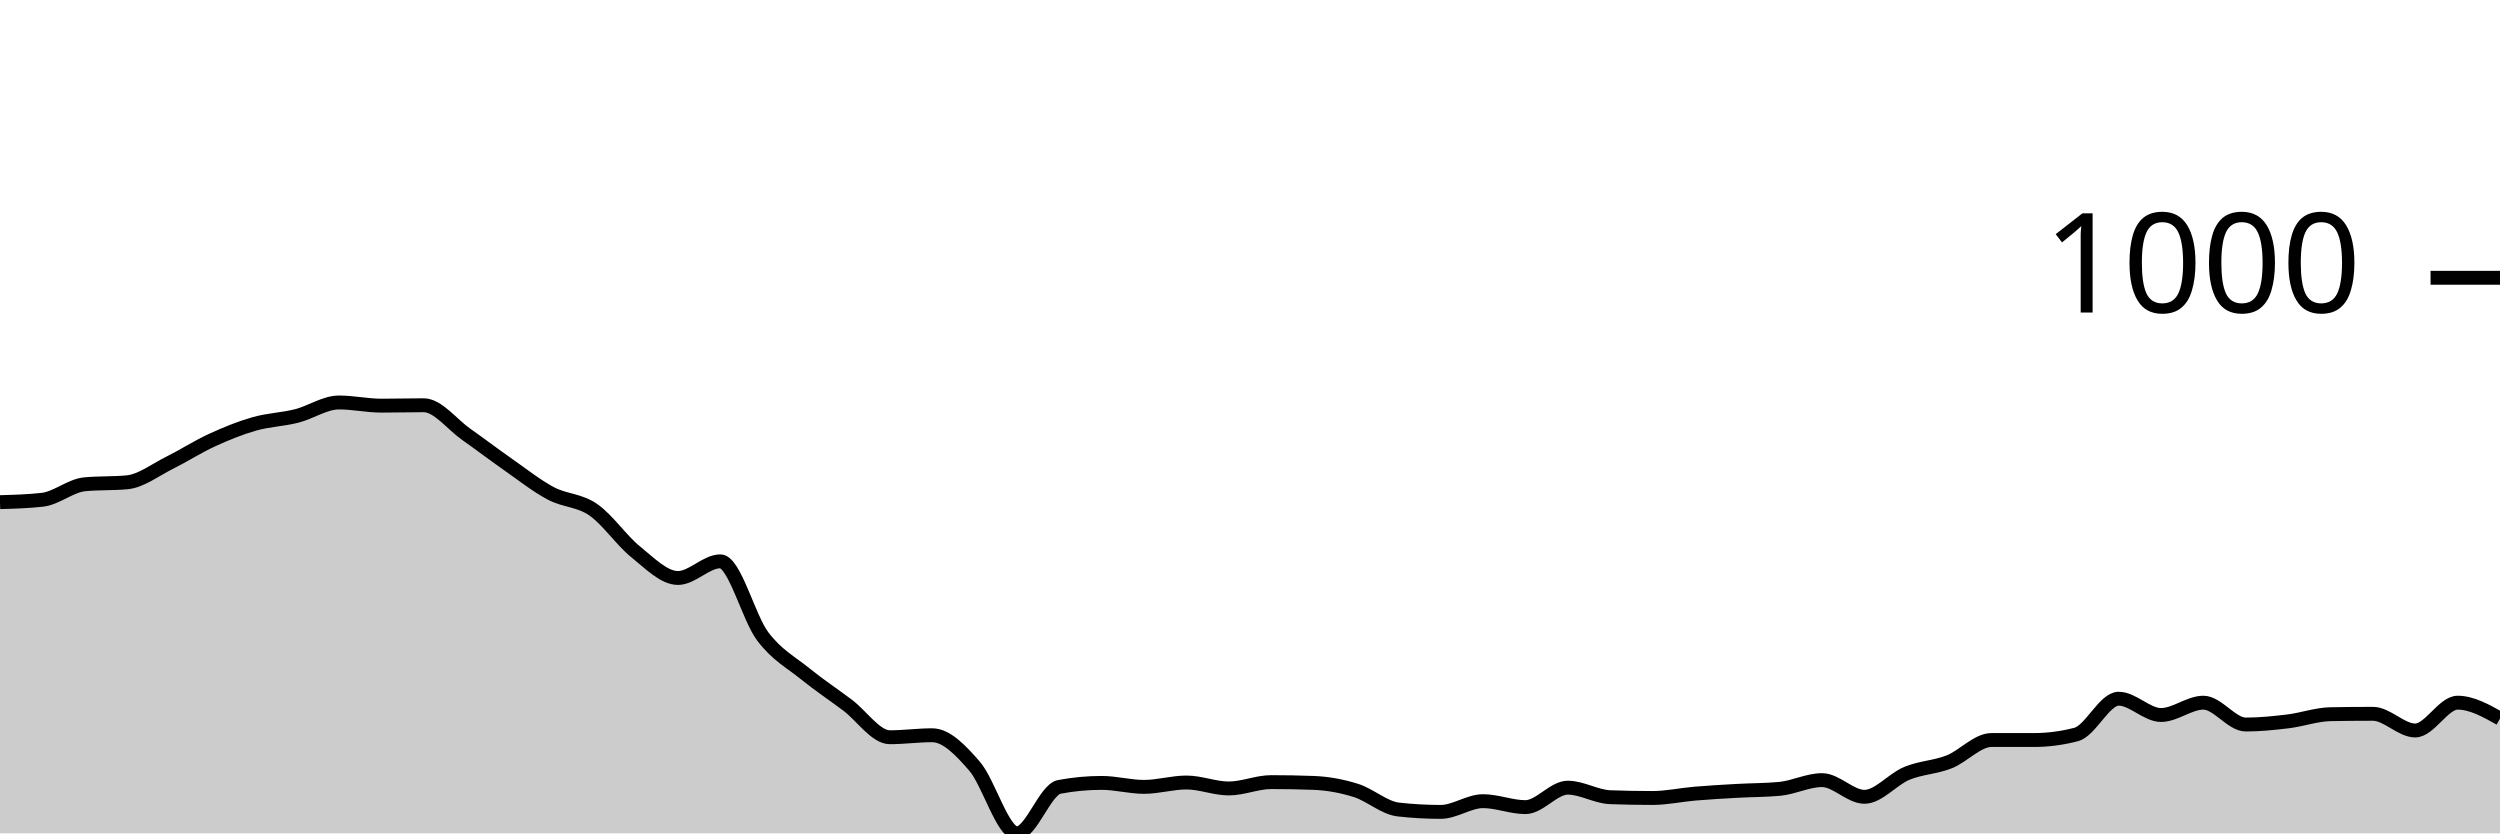
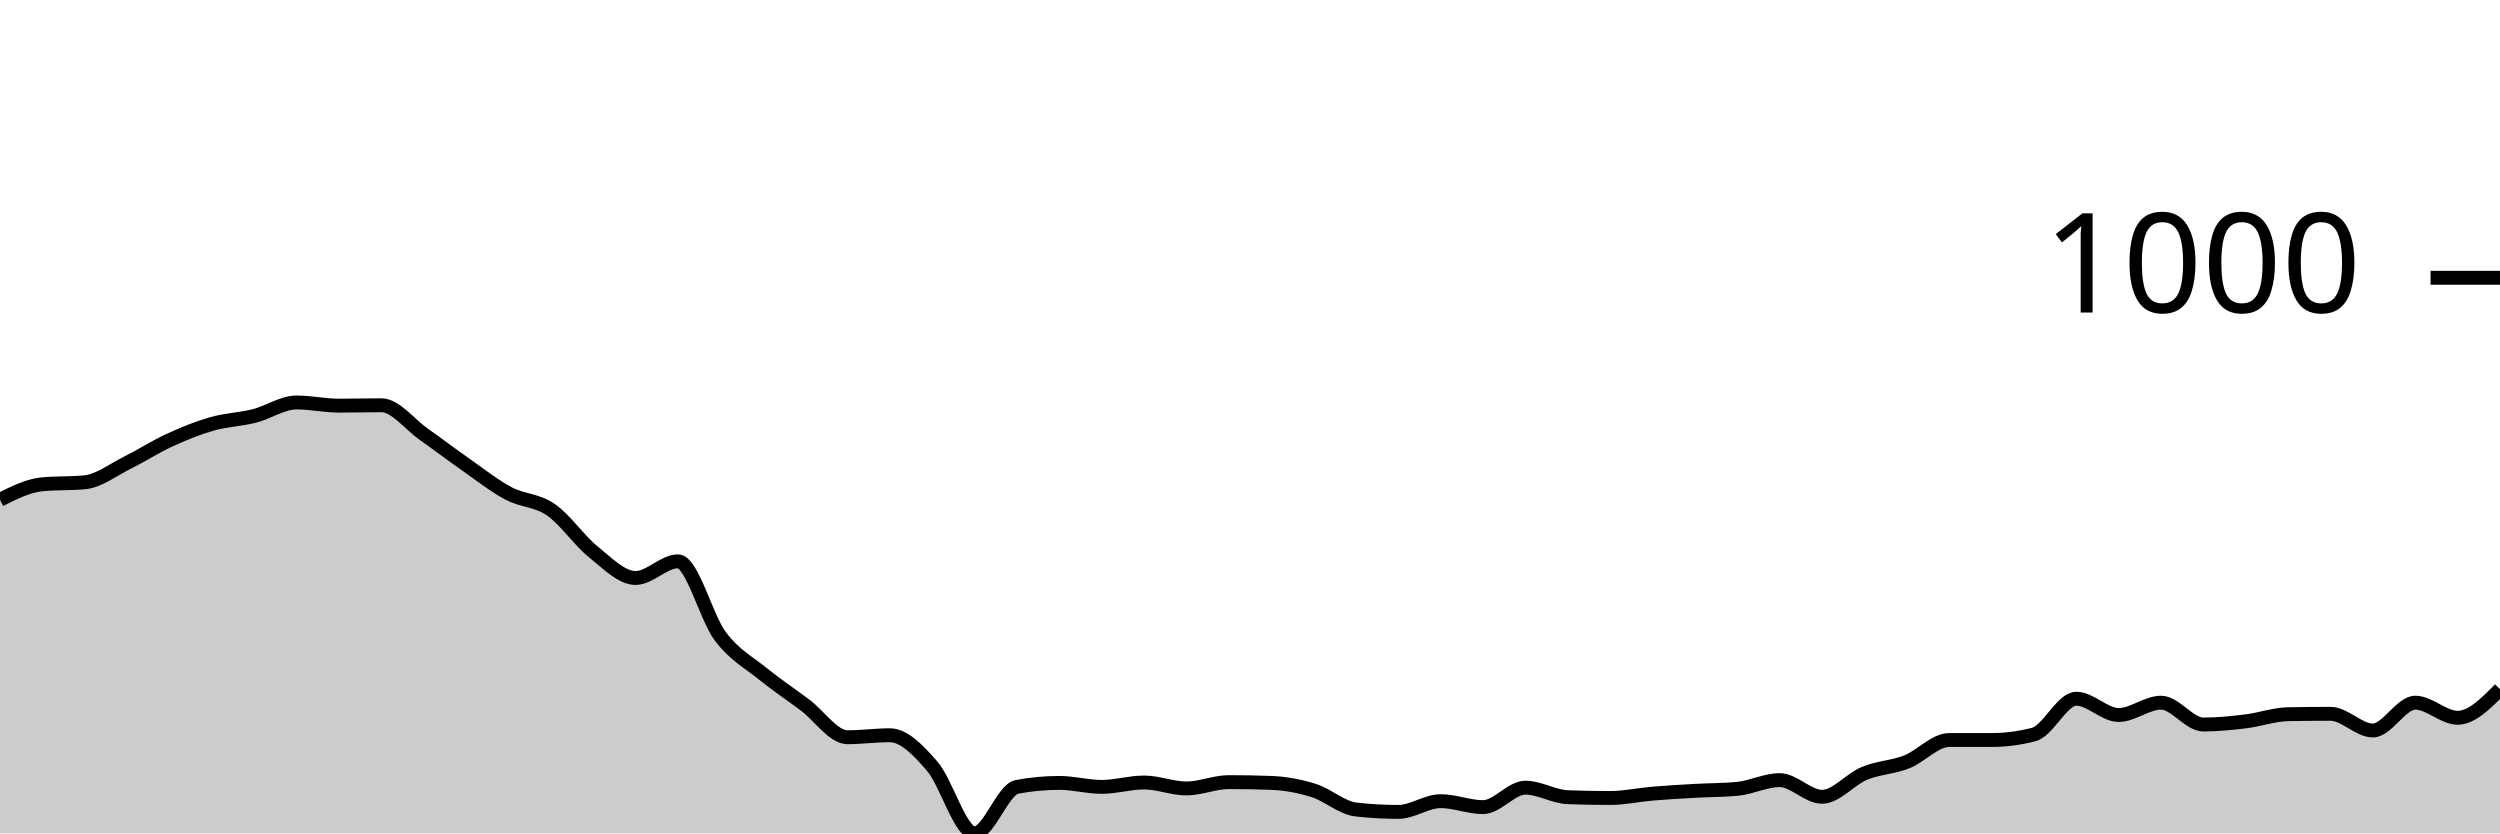
<svg xmlns="http://www.w3.org/2000/svg" viewBox="0 0 180 60">
  <g transform="translate(0,20)">
-     <path class="area" fill="rgba(0, 0, 0, 0.2)" d="M0,16.154C1.017,16.126,2.034,16.097,3.051,15.983C4.068,15.868,5.085,14.963,6.102,14.868C7.119,14.772,8.136,14.82,9.153,14.725C10.169,14.629,11.186,13.829,12.203,13.324C13.22,12.819,14.237,12.161,15.254,11.694C16.271,11.227,17.288,10.812,18.305,10.522C19.322,10.231,20.339,10.207,21.356,9.95C22.373,9.693,23.39,8.978,24.407,8.978C25.424,8.978,26.441,9.207,27.458,9.207C28.475,9.207,29.492,9.178,30.508,9.178C31.525,9.178,32.542,10.55,33.559,11.265C34.576,11.98,35.593,12.757,36.61,13.467C37.627,14.177,38.644,14.987,39.661,15.525C40.678,16.064,41.695,15.997,42.712,16.698C43.729,17.398,44.746,18.909,45.763,19.728C46.78,20.548,47.797,21.615,48.814,21.615C49.831,21.615,50.847,20.415,51.864,20.415C52.881,20.415,53.898,24.47,54.915,25.818C55.932,27.167,56.949,27.682,57.966,28.506C58.983,29.33,60,30.002,61.017,30.765C62.034,31.527,63.051,33.081,64.068,33.081C65.085,33.081,66.102,32.938,67.119,32.938C68.136,32.938,69.153,33.991,70.169,35.168C71.186,36.345,72.203,40,73.22,40C74.237,40,75.254,36.845,76.271,36.655C77.288,36.464,78.305,36.369,79.322,36.369C80.339,36.369,81.356,36.655,82.373,36.655C83.39,36.655,84.407,36.34,85.424,36.34C86.441,36.34,87.458,36.769,88.475,36.769C89.492,36.769,90.508,36.312,91.525,36.312C92.542,36.312,93.559,36.331,94.576,36.369C95.593,36.407,96.61,36.593,97.627,36.912C98.644,37.231,99.661,38.17,100.678,38.284C101.695,38.399,102.712,38.456,103.729,38.456C104.746,38.456,105.763,37.684,106.78,37.684C107.797,37.684,108.814,38.113,109.831,38.113C110.847,38.113,111.864,36.712,112.881,36.712C113.898,36.712,114.915,37.36,115.932,37.398C116.949,37.436,117.966,37.455,118.983,37.455C120,37.455,121.017,37.227,122.034,37.141C123.051,37.055,124.068,36.998,125.085,36.941C126.102,36.883,127.119,36.893,128.136,36.798C129.153,36.702,130.169,36.169,131.186,36.169C132.203,36.169,133.22,37.37,134.237,37.37C135.254,37.37,136.271,36.102,137.288,35.683C138.305,35.263,139.322,35.254,140.339,34.853C141.356,34.453,142.373,33.281,143.39,33.281C144.407,33.281,145.424,33.281,146.441,33.281C147.458,33.281,148.475,33.147,149.492,32.881C150.508,32.614,151.525,30.307,152.542,30.307C153.559,30.307,154.576,31.48,155.593,31.48C156.61,31.48,157.627,30.593,158.644,30.593C159.661,30.593,160.678,32.166,161.695,32.166C162.712,32.166,163.729,32.061,164.746,31.937C165.763,31.813,166.78,31.442,167.797,31.422C168.814,31.403,169.831,31.394,170.847,31.394C171.864,31.394,172.881,32.595,173.898,32.595C174.915,32.595,175.932,30.593,176.949,30.593C177.966,30.593,178.983,31.165,180,31.737L180,40C178.983,40,177.966,40,176.949,40C175.932,40,174.915,40,173.898,40C172.881,40,171.864,40,170.847,40C169.831,40,168.814,40,167.797,40C166.78,40,165.763,40,164.746,40C163.729,40,162.712,40,161.695,40C160.678,40,159.661,40,158.644,40C157.627,40,156.61,40,155.593,40C154.576,40,153.559,40,152.542,40C151.525,40,150.508,40,149.492,40C148.475,40,147.458,40,146.441,40C145.424,40,144.407,40,143.39,40C142.373,40,141.356,40,140.339,40C139.322,40,138.305,40,137.288,40C136.271,40,135.254,40,134.237,40C133.22,40,132.203,40,131.186,40C130.169,40,129.153,40,128.136,40C127.119,40,126.102,40,125.085,40C124.068,40,123.051,40,122.034,40C121.017,40,120,40,118.983,40C117.966,40,116.949,40,115.932,40C114.915,40,113.898,40,112.881,40C111.864,40,110.847,40,109.831,40C108.814,40,107.797,40,106.78,40C105.763,40,104.746,40,103.729,40C102.712,40,101.695,40,100.678,40C99.661,40,98.644,40,97.627,40C96.61,40,95.593,40,94.576,40C93.559,40,92.542,40,91.525,40C90.508,40,89.492,40,88.475,40C87.458,40,86.441,40,85.424,40C84.407,40,83.39,40,82.373,40C81.356,40,80.339,40,79.322,40C78.305,40,77.288,40,76.271,40C75.254,40,74.237,40,73.22,40C72.203,40,71.186,40,70.169,40C69.153,40,68.136,40,67.119,40C66.102,40,65.085,40,64.068,40C63.051,40,62.034,40,61.017,40C60,40,58.983,40,57.966,40C56.949,40,55.932,40,54.915,40C53.898,40,52.881,40,51.864,40C50.847,40,49.831,40,48.814,40C47.797,40,46.78,40,45.763,40C44.746,40,43.729,40,42.712,40C41.695,40,40.678,40,39.661,40C38.644,40,37.627,40,36.61,40C35.593,40,34.576,40,33.559,40C32.542,40,31.525,40,30.508,40C29.492,40,28.475,40,27.458,40C26.441,40,25.424,40,24.407,40C23.39,40,22.373,40,21.356,40C20.339,40,19.322,40,18.305,40C17.288,40,16.271,40,15.254,40C14.237,40,13.22,40,12.203,40C11.186,40,10.169,40,9.153,40C8.136,40,7.119,40,6.102,40C5.085,40,4.068,40,3.051,40C2.034,40,1.017,40,0,40Z" />
-     <path class="line" stroke="black" fill="none" d="M0,16.154C1.017,16.126,2.034,16.097,3.051,15.983C4.068,15.868,5.085,14.963,6.102,14.868C7.119,14.772,8.136,14.82,9.153,14.725C10.169,14.629,11.186,13.829,12.203,13.324C13.22,12.819,14.237,12.161,15.254,11.694C16.271,11.227,17.288,10.812,18.305,10.522C19.322,10.231,20.339,10.207,21.356,9.95C22.373,9.693,23.39,8.978,24.407,8.978C25.424,8.978,26.441,9.207,27.458,9.207C28.475,9.207,29.492,9.178,30.508,9.178C31.525,9.178,32.542,10.55,33.559,11.265C34.576,11.98,35.593,12.757,36.61,13.467C37.627,14.177,38.644,14.987,39.661,15.525C40.678,16.064,41.695,15.997,42.712,16.698C43.729,17.398,44.746,18.909,45.763,19.728C46.78,20.548,47.797,21.615,48.814,21.615C49.831,21.615,50.847,20.415,51.864,20.415C52.881,20.415,53.898,24.47,54.915,25.818C55.932,27.167,56.949,27.682,57.966,28.506C58.983,29.33,60,30.002,61.017,30.765C62.034,31.527,63.051,33.081,64.068,33.081C65.085,33.081,66.102,32.938,67.119,32.938C68.136,32.938,69.153,33.991,70.169,35.168C71.186,36.345,72.203,40,73.22,40C74.237,40,75.254,36.845,76.271,36.655C77.288,36.464,78.305,36.369,79.322,36.369C80.339,36.369,81.356,36.655,82.373,36.655C83.39,36.655,84.407,36.34,85.424,36.34C86.441,36.34,87.458,36.769,88.475,36.769C89.492,36.769,90.508,36.312,91.525,36.312C92.542,36.312,93.559,36.331,94.576,36.369C95.593,36.407,96.61,36.593,97.627,36.912C98.644,37.231,99.661,38.17,100.678,38.284C101.695,38.399,102.712,38.456,103.729,38.456C104.746,38.456,105.763,37.684,106.78,37.684C107.797,37.684,108.814,38.113,109.831,38.113C110.847,38.113,111.864,36.712,112.881,36.712C113.898,36.712,114.915,37.36,115.932,37.398C116.949,37.436,117.966,37.455,118.983,37.455C120,37.455,121.017,37.227,122.034,37.141C123.051,37.055,124.068,36.998,125.085,36.941C126.102,36.883,127.119,36.893,128.136,36.798C129.153,36.702,130.169,36.169,131.186,36.169C132.203,36.169,133.22,37.37,134.237,37.37C135.254,37.37,136.271,36.102,137.288,35.683C138.305,35.263,139.322,35.254,140.339,34.853C141.356,34.453,142.373,33.281,143.39,33.281C144.407,33.281,145.424,33.281,146.441,33.281C147.458,33.281,148.475,33.147,149.492,32.881C150.508,32.614,151.525,30.307,152.542,30.307C153.559,30.307,154.576,31.48,155.593,31.48C156.61,31.48,157.627,30.593,158.644,30.593C159.661,30.593,160.678,32.166,161.695,32.166C162.712,32.166,163.729,32.061,164.746,31.937C165.763,31.813,166.78,31.442,167.797,31.422C168.814,31.403,169.831,31.394,170.847,31.394C171.864,31.394,172.881,32.595,173.898,32.595C174.915,32.595,175.932,30.593,176.949,30.593C177.966,30.593,178.983,31.165,180,31.737" />
+     <path class="area" fill="rgba(0, 0, 0, 0.2)" d="M0,15.983C1.017,15.473,2.034,14.963,3.051,14.868C4.068,14.772,5.085,14.82,6.102,14.725C7.119,14.629,8.136,13.829,9.153,13.324C10.169,12.819,11.186,12.161,12.203,11.694C13.22,11.227,14.237,10.812,15.254,10.522C16.271,10.231,17.288,10.207,18.305,9.95C19.322,9.693,20.339,8.978,21.356,8.978C22.373,8.978,23.39,9.207,24.407,9.207C25.424,9.207,26.441,9.178,27.458,9.178C28.475,9.178,29.492,10.55,30.508,11.265C31.525,11.98,32.542,12.757,33.559,13.467C34.576,14.177,35.593,14.987,36.61,15.525C37.627,16.064,38.644,15.997,39.661,16.698C40.678,17.398,41.695,18.909,42.712,19.728C43.729,20.548,44.746,21.615,45.763,21.615C46.78,21.615,47.797,20.415,48.814,20.415C49.831,20.415,50.847,24.47,51.864,25.818C52.881,27.167,53.898,27.682,54.915,28.506C55.932,29.33,56.949,30.002,57.966,30.765C58.983,31.527,60,33.081,61.017,33.081C62.034,33.081,63.051,32.938,64.068,32.938C65.085,32.938,66.102,33.991,67.119,35.168C68.136,36.345,69.153,40,70.169,40C71.186,40,72.203,36.845,73.22,36.655C74.237,36.464,75.254,36.369,76.271,36.369C77.288,36.369,78.305,36.655,79.322,36.655C80.339,36.655,81.356,36.34,82.373,36.34C83.39,36.34,84.407,36.769,85.424,36.769C86.441,36.769,87.458,36.312,88.475,36.312C89.492,36.312,90.508,36.331,91.525,36.369C92.542,36.407,93.559,36.593,94.576,36.912C95.593,37.231,96.61,38.17,97.627,38.284C98.644,38.399,99.661,38.456,100.678,38.456C101.695,38.456,102.712,37.684,103.729,37.684C104.746,37.684,105.763,38.113,106.78,38.113C107.797,38.113,108.814,36.712,109.831,36.712C110.847,36.712,111.864,37.36,112.881,37.398C113.898,37.436,114.915,37.455,115.932,37.455C116.949,37.455,117.966,37.227,118.983,37.141C120,37.055,121.017,36.998,122.034,36.941C123.051,36.883,124.068,36.893,125.085,36.798C126.102,36.702,127.119,36.169,128.136,36.169C129.153,36.169,130.169,37.37,131.186,37.37C132.203,37.37,133.22,36.102,134.237,35.683C135.254,35.263,136.271,35.254,137.288,34.853C138.305,34.453,139.322,33.281,140.339,33.281C141.356,33.281,142.373,33.281,143.39,33.281C144.407,33.281,145.424,33.147,146.441,32.881C147.458,32.614,148.475,30.307,149.492,30.307C150.508,30.307,151.525,31.48,152.542,31.48C153.559,31.48,154.576,30.593,155.593,30.593C156.61,30.593,157.627,32.166,158.644,32.166C159.661,32.166,160.678,32.061,161.695,31.937C162.712,31.813,163.729,31.442,164.746,31.422C165.763,31.403,166.78,31.394,167.797,31.394C168.814,31.394,169.831,32.595,170.847,32.595C171.864,32.595,172.881,30.593,173.898,30.593C174.915,30.593,175.932,31.68,176.949,31.68C177.966,31.68,178.983,30.65,180,29.621L180,40C178.983,40,177.966,40,176.949,40C175.932,40,174.915,40,173.898,40C172.881,40,171.864,40,170.847,40C169.831,40,168.814,40,167.797,40C166.78,40,165.763,40,164.746,40C163.729,40,162.712,40,161.695,40C160.678,40,159.661,40,158.644,40C157.627,40,156.61,40,155.593,40C154.576,40,153.559,40,152.542,40C151.525,40,150.508,40,149.492,40C148.475,40,147.458,40,146.441,40C145.424,40,144.407,40,143.39,40C142.373,40,141.356,40,140.339,40C139.322,40,138.305,40,137.288,40C136.271,40,135.254,40,134.237,40C133.22,40,132.203,40,131.186,40C130.169,40,129.153,40,128.136,40C127.119,40,126.102,40,125.085,40C124.068,40,123.051,40,122.034,40C121.017,40,120,40,118.983,40C117.966,40,116.949,40,115.932,40C114.915,40,113.898,40,112.881,40C111.864,40,110.847,40,109.831,40C108.814,40,107.797,40,106.78,40C105.763,40,104.746,40,103.729,40C102.712,40,101.695,40,100.678,40C99.661,40,98.644,40,97.627,40C96.61,40,95.593,40,94.576,40C93.559,40,92.542,40,91.525,40C90.508,40,89.492,40,88.475,40C87.458,40,86.441,40,85.424,40C84.407,40,83.39,40,82.373,40C81.356,40,80.339,40,79.322,40C78.305,40,77.288,40,76.271,40C75.254,40,74.237,40,73.22,40C72.203,40,71.186,40,70.169,40C69.153,40,68.136,40,67.119,40C66.102,40,65.085,40,64.068,40C63.051,40,62.034,40,61.017,40C60,40,58.983,40,57.966,40C56.949,40,55.932,40,54.915,40C53.898,40,52.881,40,51.864,40C50.847,40,49.831,40,48.814,40C47.797,40,46.78,40,45.763,40C44.746,40,43.729,40,42.712,40C41.695,40,40.678,40,39.661,40C38.644,40,37.627,40,36.61,40C35.593,40,34.576,40,33.559,40C32.542,40,31.525,40,30.508,40C29.492,40,28.475,40,27.458,40C26.441,40,25.424,40,24.407,40C23.39,40,22.373,40,21.356,40C20.339,40,19.322,40,18.305,40C17.288,40,16.271,40,15.254,40C14.237,40,13.22,40,12.203,40C11.186,40,10.169,40,9.153,40C8.136,40,7.119,40,6.102,40C5.085,40,4.068,40,3.051,40C2.034,40,1.017,40,0,40Z" />
+     <path class="line" stroke="black" fill="none" d="M0,15.983C1.017,15.473,2.034,14.963,3.051,14.868C4.068,14.772,5.085,14.82,6.102,14.725C7.119,14.629,8.136,13.829,9.153,13.324C10.169,12.819,11.186,12.161,12.203,11.694C13.22,11.227,14.237,10.812,15.254,10.522C16.271,10.231,17.288,10.207,18.305,9.95C19.322,9.693,20.339,8.978,21.356,8.978C22.373,8.978,23.39,9.207,24.407,9.207C25.424,9.207,26.441,9.178,27.458,9.178C28.475,9.178,29.492,10.55,30.508,11.265C31.525,11.98,32.542,12.757,33.559,13.467C34.576,14.177,35.593,14.987,36.61,15.525C37.627,16.064,38.644,15.997,39.661,16.698C40.678,17.398,41.695,18.909,42.712,19.728C43.729,20.548,44.746,21.615,45.763,21.615C46.78,21.615,47.797,20.415,48.814,20.415C49.831,20.415,50.847,24.47,51.864,25.818C52.881,27.167,53.898,27.682,54.915,28.506C55.932,29.33,56.949,30.002,57.966,30.765C58.983,31.527,60,33.081,61.017,33.081C62.034,33.081,63.051,32.938,64.068,32.938C65.085,32.938,66.102,33.991,67.119,35.168C68.136,36.345,69.153,40,70.169,40C71.186,40,72.203,36.845,73.22,36.655C74.237,36.464,75.254,36.369,76.271,36.369C77.288,36.369,78.305,36.655,79.322,36.655C80.339,36.655,81.356,36.34,82.373,36.34C83.39,36.34,84.407,36.769,85.424,36.769C86.441,36.769,87.458,36.312,88.475,36.312C89.492,36.312,90.508,36.331,91.525,36.369C92.542,36.407,93.559,36.593,94.576,36.912C95.593,37.231,96.61,38.17,97.627,38.284C98.644,38.399,99.661,38.456,100.678,38.456C101.695,38.456,102.712,37.684,103.729,37.684C104.746,37.684,105.763,38.113,106.78,38.113C107.797,38.113,108.814,36.712,109.831,36.712C110.847,36.712,111.864,37.36,112.881,37.398C113.898,37.436,114.915,37.455,115.932,37.455C116.949,37.455,117.966,37.227,118.983,37.141C120,37.055,121.017,36.998,122.034,36.941C123.051,36.883,124.068,36.893,125.085,36.798C126.102,36.702,127.119,36.169,128.136,36.169C129.153,36.169,130.169,37.37,131.186,37.37C132.203,37.37,133.22,36.102,134.237,35.683C135.254,35.263,136.271,35.254,137.288,34.853C138.305,34.453,139.322,33.281,140.339,33.281C141.356,33.281,142.373,33.281,143.39,33.281C144.407,33.281,145.424,33.147,146.441,32.881C147.458,32.614,148.475,30.307,149.492,30.307C150.508,30.307,151.525,31.48,152.542,31.48C153.559,31.48,154.576,30.593,155.593,30.593C156.61,30.593,157.627,32.166,158.644,32.166C159.661,32.166,160.678,32.061,161.695,31.937C162.712,31.813,163.729,31.442,164.746,31.422C165.763,31.403,166.78,31.394,167.797,31.394C168.814,31.394,169.831,32.595,170.847,32.595C171.864,32.595,172.881,30.593,173.898,30.593C174.915,30.593,175.932,31.68,176.949,31.68C177.966,31.68,178.983,30.65,180,29.621" />
    <path class="axis-ceiling" stroke-width="1" stroke="black" fill="none" d="M175,0L180,0" />
    <text class="axis-ceiling-label" font-family="sans-serif" text-anchor="end" font-size="10px" x="170" y="2.5">1000</text>
  </g>
</svg>
